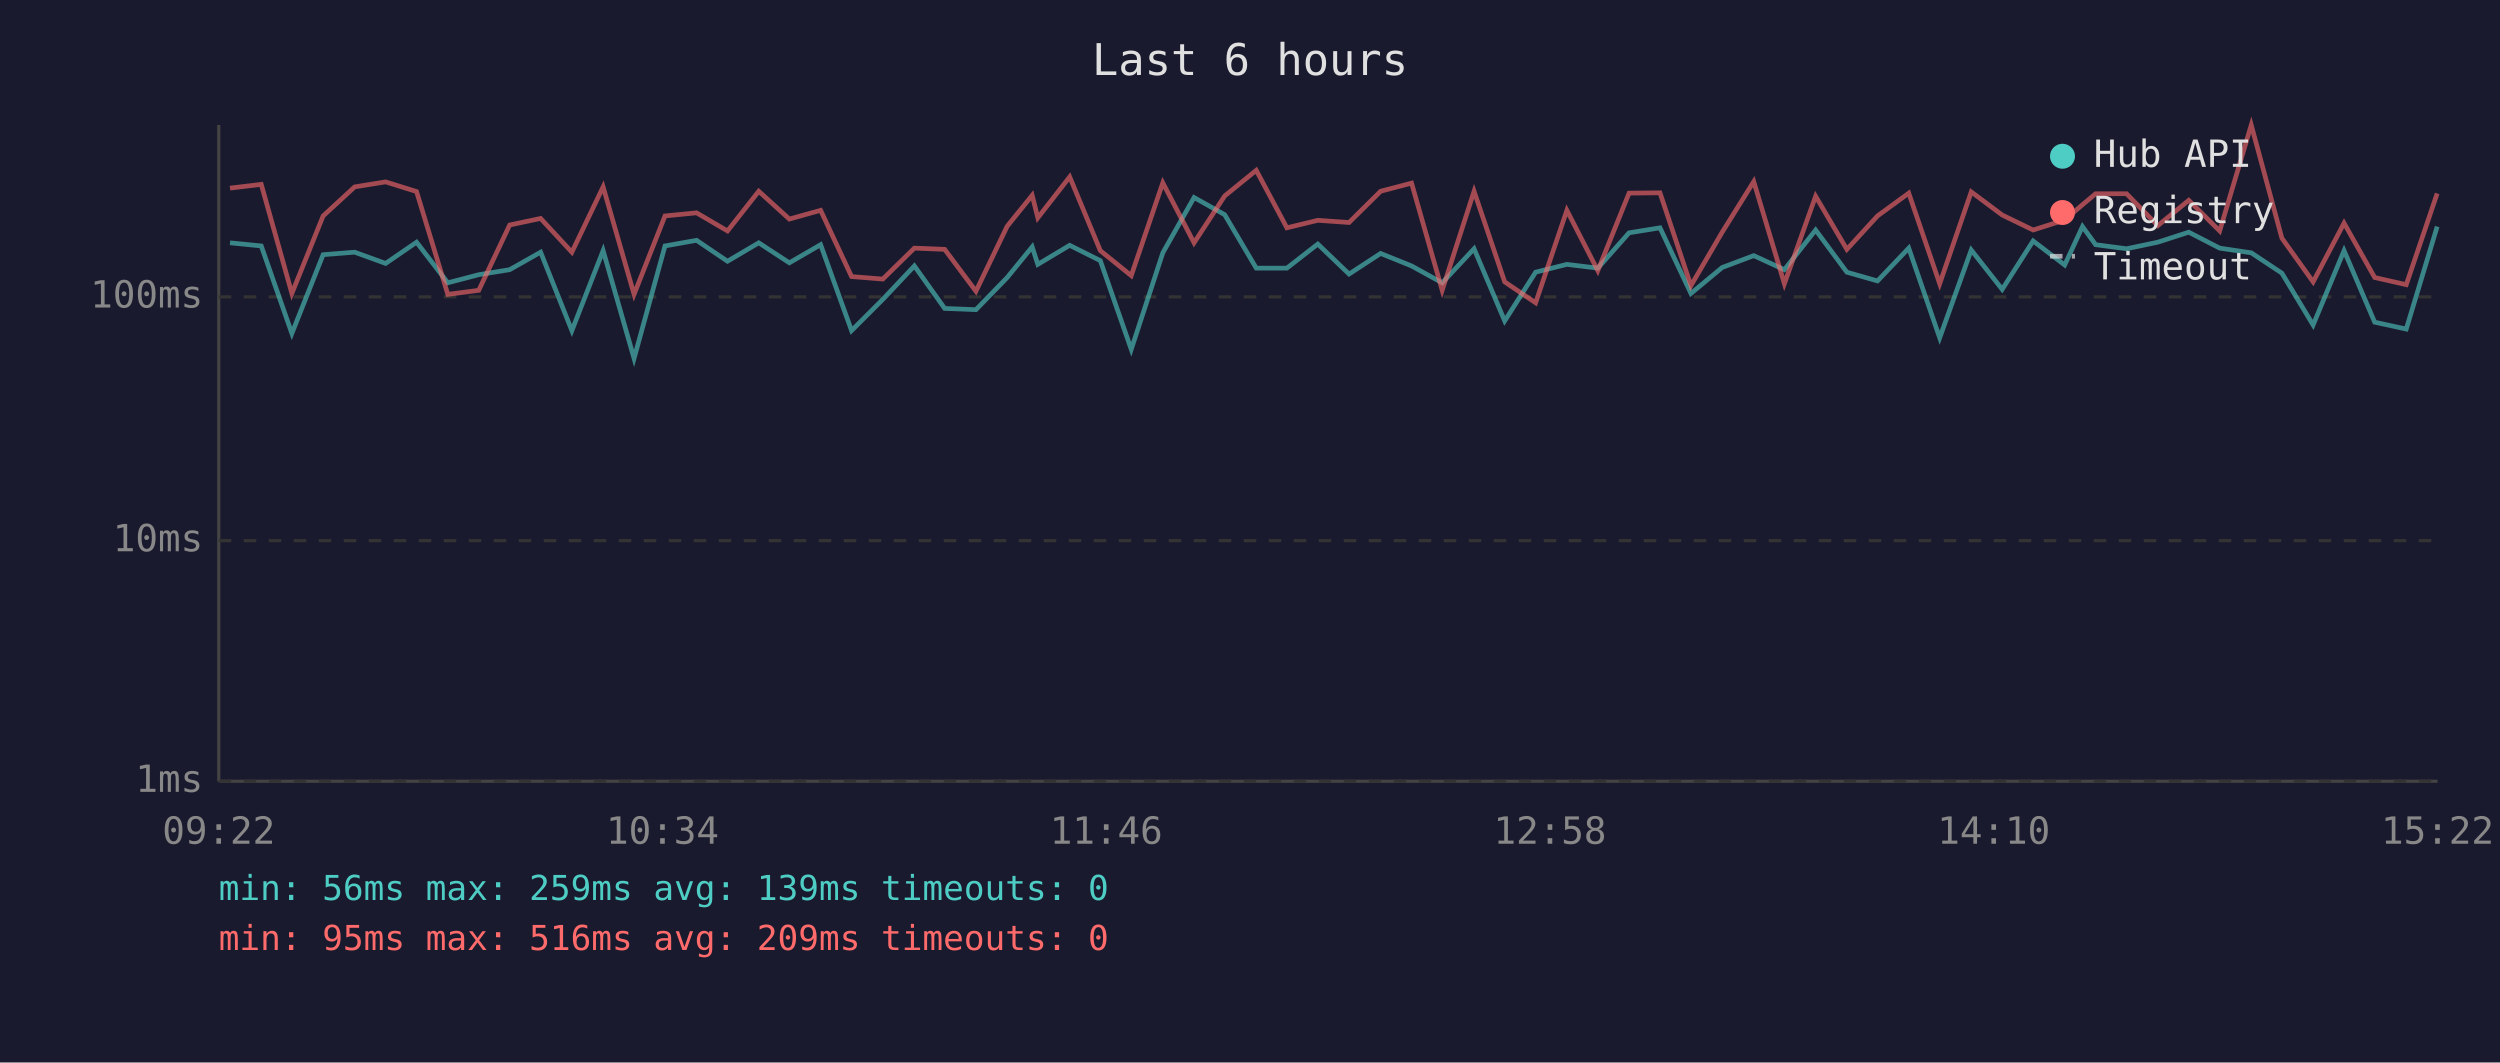
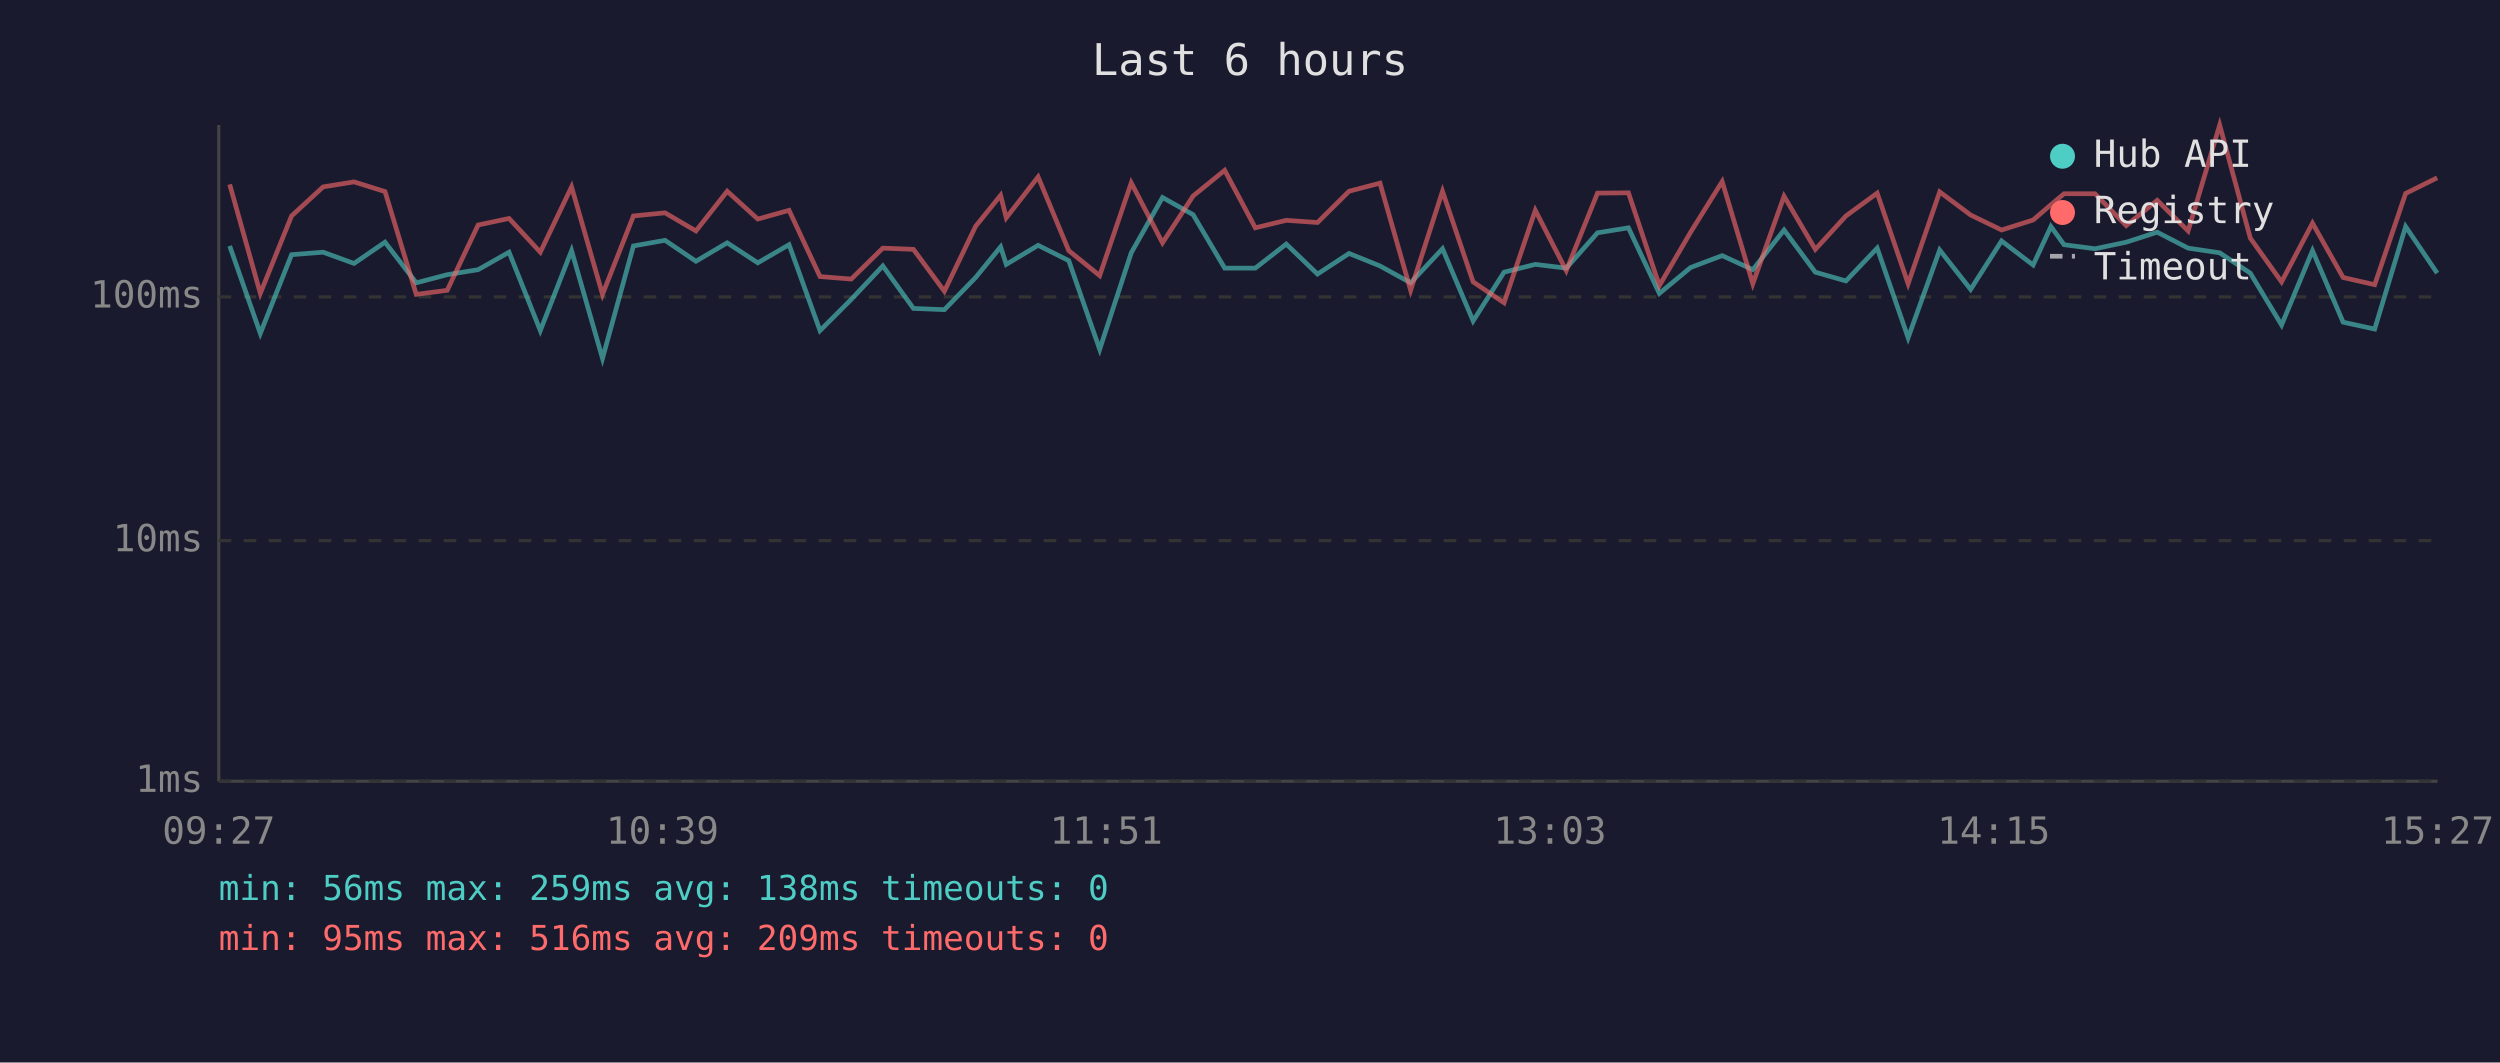
<svg xmlns="http://www.w3.org/2000/svg" viewBox="0 0 800 340" font-family="monospace" font-size="12">
  <rect width="800" height="340" fill="#1a1a2e" />
  <text x="400" y="24" fill="#e0e0e0" font-size="14" text-anchor="middle">Last 6 hours</text>
  <line x1="70" y1="40" x2="70" y2="250" stroke="#444" stroke-width="1" />
  <line x1="70" y1="250" x2="780" y2="250" stroke="#444" stroke-width="1" />
  <line x1="70" y1="250" x2="780" y2="250" stroke="#333" stroke-width="1" stroke-dasharray="4" />
  <text x="65" y="250" fill="#888" text-anchor="end" dominant-baseline="middle">1ms</text>
  <line x1="70" y1="173" x2="780" y2="173" stroke="#333" stroke-width="1" stroke-dasharray="4" />
  <text x="65" y="173" fill="#888" text-anchor="end" dominant-baseline="middle">10ms</text>
  <line x1="70" y1="95" x2="780" y2="95" stroke="#333" stroke-width="1" stroke-dasharray="4" />
  <text x="65" y="95" fill="#888" text-anchor="end" dominant-baseline="middle">100ms</text>
-   <text x="70" y="270" fill="#888" text-anchor="middle">09:22</text>
-   <text x="212" y="270" fill="#888" text-anchor="middle">10:34</text>
-   <text x="354" y="270" fill="#888" text-anchor="middle">11:46</text>
-   <text x="496" y="270" fill="#888" text-anchor="middle">12:58</text>
-   <text x="638" y="270" fill="#888" text-anchor="middle">14:10</text>
-   <text x="780" y="270" fill="#888" text-anchor="middle">15:22</text>
-   <polyline points="73.6,77.7 83.6,78.7 93.4,106.7 103.4,81.5 113.5,80.7 123.4,84.3 133.3,77.5 143.3,90.5 153.2,87.9 163.1,86.3 173.0,80.7 183.0,105.8 193.0,80.2 202.9,114.7 212.8,78.7 222.9,76.9 232.8,83.6 242.8,77.7 252.6,84.1 262.6,78.3 272.5,105.8 282.5,95.8 292.6,85.1 302.3,98.7 312.3,99.1 322.3,88.8 330.3,79.0 332.1,84.6 342.3,78.5 352.1,83.4 362.0,111.8 372.1,80.9 382.1,63.2 391.9,68.7 402.0,85.8 411.8,85.8 421.7,78.1 431.7,87.7 441.8,81.1 451.7,85.1 461.5,90.5 471.7,79.6 481.5,102.7 491.4,87.1 501.4,84.6 511.3,85.8 521.3,74.5 531.2,72.9 541.1,93.9 551.1,85.6 561.2,81.8 571.0,86.3 581.0,73.6 591.0,87.1 600.8,89.9 610.8,79.4 620.7,108.1 630.8,80.0 640.7,92.6 650.6,77.1 660.7,84.8 666.4,72.5 670.6,78.3 680.5,79.6 690.5,77.5 700.4,74.3 710.3,79.4 720.4,80.9 730.2,87.4 740.2,104.0 750.1,80.2 759.9,103.1 770.0,105.3 779.9,72.5" fill="none" stroke="#4ecdc4" stroke-width="1.5" opacity="0.6" />
-   <polyline points="73.6,60.2 83.6,59.0 93.4,93.9 103.4,69.1 113.5,59.8 123.4,58.2 133.3,61.3 143.3,94.2 153.2,92.9 163.1,72.0 173.0,69.9 183.0,80.7 193.0,59.8 202.9,94.2 212.8,69.1 222.9,68.1 232.8,73.9 242.8,61.2 252.6,70.1 262.6,67.3 272.5,88.5 282.5,89.3 292.6,79.4 302.3,79.8 312.3,93.2 322.3,72.4 330.3,62.5 332.1,69.7 342.3,56.6 352.1,80.2 362.0,88.2 372.1,58.5 382.1,77.7 391.9,62.7 402.0,54.5 411.8,72.9 421.7,70.5 431.7,71.2 441.8,61.2 451.7,58.6 461.5,92.9 471.7,61.2 481.5,90.2 491.4,96.9 501.4,67.3 511.3,86.6 521.3,61.8 531.2,61.7 541.1,91.4 551.1,74.3 561.2,58.1 571.0,90.8 581.0,62.8 591.0,79.8 600.8,69.1 610.8,61.8 620.7,90.8 630.8,61.4 640.7,68.8 650.6,73.6 660.7,70.4 666.4,65.5 670.6,62.0 680.5,62.0 690.5,72.2 700.4,64.1 710.3,73.9 720.4,40.0 730.2,76.2 740.2,90.2 750.1,71.4 759.9,88.8 770.0,91.1 779.9,61.9" fill="none" stroke="#ff6b6b" stroke-width="1.5" opacity="0.6" />
+   <text x="70" y="270" fill="#888" text-anchor="middle">09:27</text>
+   <text x="212" y="270" fill="#888" text-anchor="middle">10:39</text>
+   <text x="354" y="270" fill="#888" text-anchor="middle">11:51</text>
+   <text x="496" y="270" fill="#888" text-anchor="middle">13:03</text>
+   <text x="638" y="270" fill="#888" text-anchor="middle">14:15</text>
+   <text x="780" y="270" fill="#888" text-anchor="middle">15:27</text>
+   <polyline points="73.5,78.7 83.3,106.7 93.3,81.5 103.4,80.7 113.3,84.3 123.2,77.5 133.2,90.5 143.1,87.9 153.0,86.3 162.9,80.7 172.9,105.8 182.9,80.2 192.8,114.7 202.7,78.7 212.8,76.9 222.7,83.6 232.7,77.7 242.5,84.1 252.5,78.3 262.4,105.8 272.4,95.8 282.5,85.1 292.3,98.7 302.2,99.1 312.2,88.8 320.2,79.0 322.0,84.6 332.2,78.5 342.0,83.4 351.9,111.8 362.0,80.9 372.0,63.2 381.8,68.7 391.9,85.8 401.7,85.8 411.6,78.1 421.6,87.7 431.7,81.1 441.6,85.1 451.4,90.5 461.6,79.6 471.4,102.7 481.3,87.1 491.3,84.6 501.2,85.8 511.2,74.5 521.1,72.9 531.0,93.9 541.0,85.6 551.1,81.8 560.9,86.3 570.9,73.6 580.9,87.1 590.7,89.9 600.7,79.4 610.6,108.1 620.7,80.0 630.6,92.6 640.5,77.1 650.6,84.8 656.3,72.5 660.5,78.3 670.4,79.6 680.4,77.5 690.3,74.3 700.2,79.4 710.3,80.9 720.1,87.4 730.1,104.0 740.0,80.2 749.8,103.1 759.9,105.3 769.8,72.5 779.9,87.4" fill="none" stroke="#4ecdc4" stroke-width="1.5" opacity="0.6" />
+   <polyline points="73.5,59.0 83.3,93.9 93.3,69.1 103.4,59.8 113.3,58.2 123.2,61.3 133.2,94.2 143.1,92.9 153.0,72.0 162.9,69.9 172.9,80.7 182.9,59.8 192.8,94.2 202.7,69.1 212.8,68.1 222.7,73.9 232.7,61.2 242.5,70.1 252.5,67.3 262.4,88.5 272.4,89.3 282.5,79.4 292.3,79.8 302.2,93.2 312.2,72.4 320.2,62.5 322.0,69.7 332.2,56.6 342.0,80.2 351.9,88.2 362.0,58.5 372.0,77.7 381.8,62.7 391.9,54.5 401.7,72.9 411.6,70.5 421.6,71.2 431.7,61.2 441.6,58.6 451.4,92.9 461.6,61.2 471.4,90.2 481.3,96.9 491.3,67.3 501.2,86.6 511.2,61.8 521.1,61.7 531.0,91.4 541.0,74.3 551.1,58.1 560.9,90.8 570.9,62.8 580.9,79.8 590.7,69.1 600.7,61.8 610.6,90.8 620.7,61.4 630.6,68.8 640.5,73.6 650.6,70.4 656.3,65.5 660.5,62.0 670.4,62.0 680.4,72.2 690.3,64.1 700.2,73.9 710.3,40.0 720.1,76.2 730.1,90.2 740.0,71.4 749.8,88.8 759.9,91.1 769.8,61.9 779.9,56.9" fill="none" stroke="#ff6b6b" stroke-width="1.5" opacity="0.6" />
  <circle cx="660" cy="50" r="4" fill="#4ecdc4" />
  <text x="670" y="50" fill="#e0e0e0" dominant-baseline="middle">Hub API</text>
  <circle cx="660" cy="68" r="4" fill="#ff6b6b" />
  <text x="670" y="68" fill="#e0e0e0" dominant-baseline="middle">Registry</text>
  <line x1="656" y1="82" x2="664" y2="82" stroke="#e0e0e0" stroke-width="1.5" stroke-dasharray="4,3" opacity="0.7" />
  <text x="670" y="86" fill="#e0e0e0" dominant-baseline="middle">Timeout</text>
-   <text x="70" y="288" fill="#4ecdc4" font-size="11">min: 56ms  max: 259ms  avg: 139ms  timeouts: 0</text>
+   <text x="70" y="288" fill="#4ecdc4" font-size="11">min: 56ms  max: 259ms  avg: 138ms  timeouts: 0</text>
  <text x="70" y="304" fill="#ff6b6b" font-size="11">min: 95ms  max: 516ms  avg: 209ms  timeouts: 0</text>
</svg>
